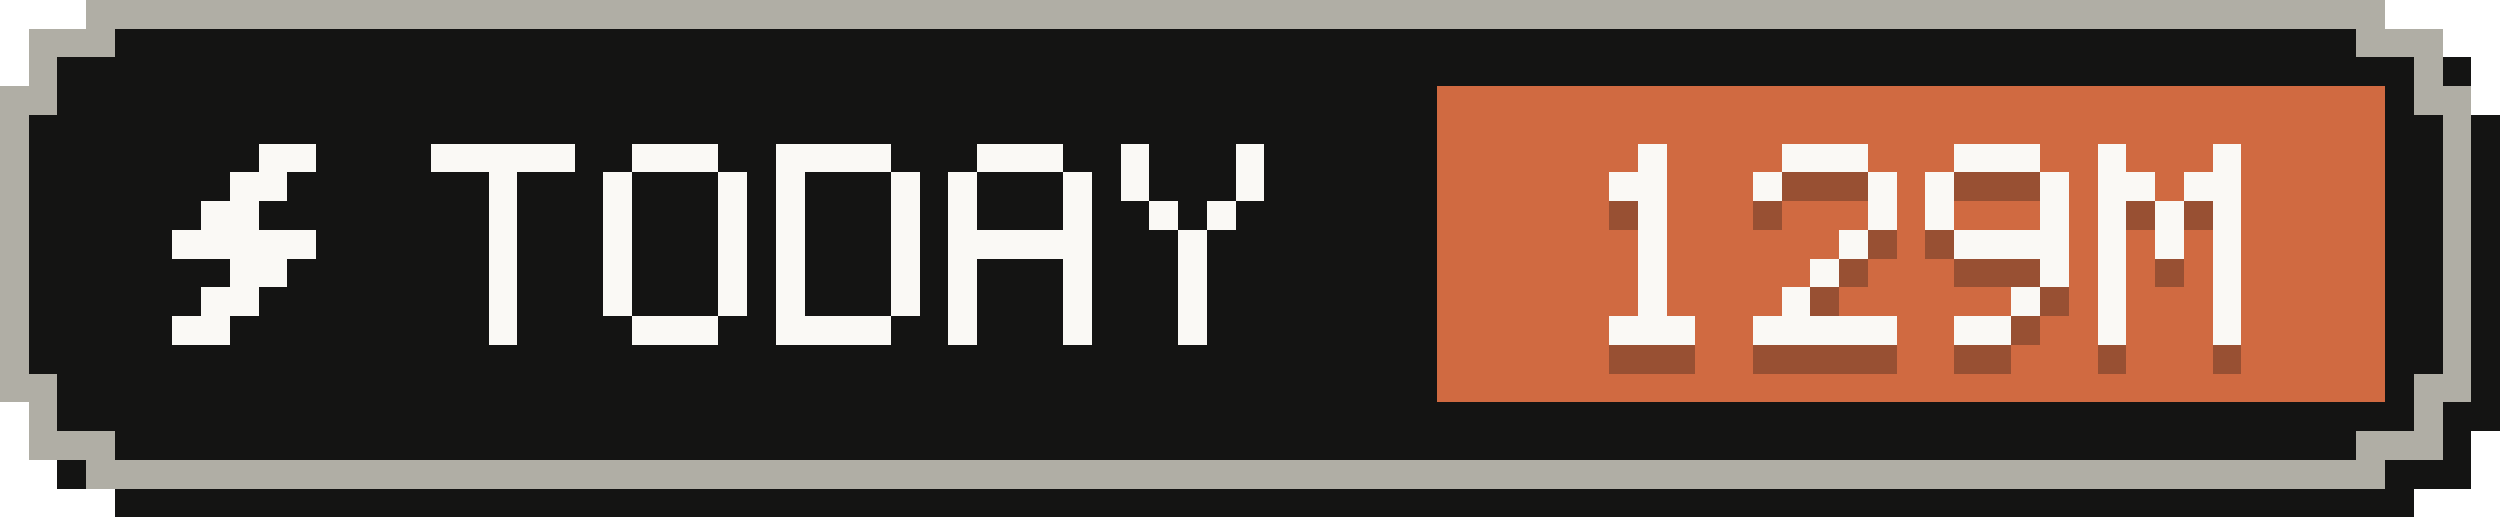
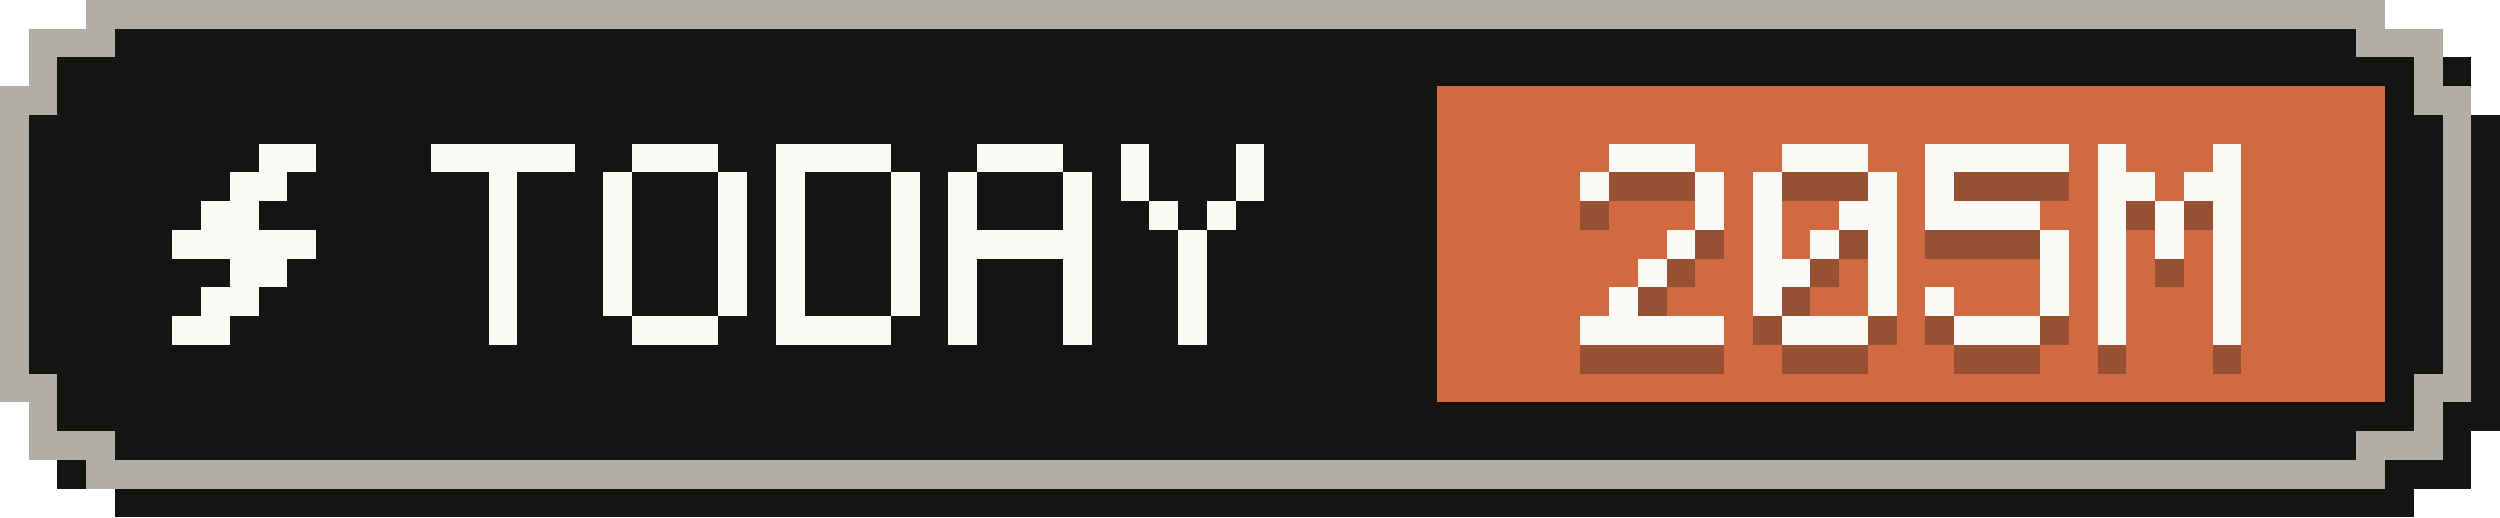
- <svg xmlns="http://www.w3.org/2000/svg" width="87" height="18" viewBox="0 0 87 18" role="img" aria-label="Tokens today: 129M">
+ <svg xmlns="http://www.w3.org/2000/svg" width="87" height="18" viewBox="0 0 87 18" role="img" aria-label="Tokens today: 205M">
  <g shape-rendering="crispEdges">
    <path fill="#141413" d="M4,1 H84 V2 H86 V4 H87 V15 H86 V17 H84 V18 H4 V17 H2 V15 H1 V4 H2 V2 H4 Z" />
    <path fill="#b0aea5" d="M3,0 H83 V1 H85 V3 H86 V14 H85 V16 H83 V17 H3 V16 H1 V14 H0 V3 H1 V1 H3 Z" />
    <path fill="#141413" d="M4,1 H82 V2 H84 V4 H85 V13 H84 V15 H82 V16 H4 V15 H2 V13 H1 V4 H2 V2 H4 Z" />
    <rect fill="#d06a41" x="50" y="3" width="33" height="11" />
    <g fill="#faf9f5">
      <rect x="9" y="5" width="2" height="1" />
      <rect x="8" y="6" width="2" height="1" />
      <rect x="7" y="7" width="2" height="1" />
      <rect x="6" y="8" width="5" height="1" />
      <rect x="8" y="9" width="2" height="1" />
      <rect x="7" y="10" width="2" height="1" />
      <rect x="6" y="11" width="2" height="1" />
    </g>
    <g fill="#faf9f5">
      <rect x="15" y="5" width="5" height="1" />
      <rect x="17" y="6" width="1" height="1" />
      <rect x="17" y="7" width="1" height="1" />
      <rect x="17" y="8" width="1" height="1" />
      <rect x="17" y="9" width="1" height="1" />
      <rect x="17" y="10" width="1" height="1" />
      <rect x="17" y="11" width="1" height="1" />
      <rect x="22" y="5" width="3" height="1" />
      <rect x="21" y="6" width="1" height="1" />
      <rect x="25" y="6" width="1" height="1" />
      <rect x="21" y="7" width="1" height="1" />
      <rect x="25" y="7" width="1" height="1" />
      <rect x="21" y="8" width="1" height="1" />
      <rect x="25" y="8" width="1" height="1" />
      <rect x="21" y="9" width="1" height="1" />
      <rect x="25" y="9" width="1" height="1" />
      <rect x="21" y="10" width="1" height="1" />
      <rect x="25" y="10" width="1" height="1" />
      <rect x="22" y="11" width="3" height="1" />
      <rect x="27" y="5" width="4" height="1" />
      <rect x="27" y="6" width="1" height="1" />
      <rect x="31" y="6" width="1" height="1" />
      <rect x="27" y="7" width="1" height="1" />
      <rect x="31" y="7" width="1" height="1" />
      <rect x="27" y="8" width="1" height="1" />
      <rect x="31" y="8" width="1" height="1" />
      <rect x="27" y="9" width="1" height="1" />
      <rect x="31" y="9" width="1" height="1" />
      <rect x="27" y="10" width="1" height="1" />
      <rect x="31" y="10" width="1" height="1" />
      <rect x="27" y="11" width="4" height="1" />
      <rect x="34" y="5" width="3" height="1" />
      <rect x="33" y="6" width="1" height="1" />
      <rect x="37" y="6" width="1" height="1" />
      <rect x="33" y="7" width="1" height="1" />
      <rect x="37" y="7" width="1" height="1" />
      <rect x="33" y="8" width="5" height="1" />
      <rect x="33" y="9" width="1" height="1" />
      <rect x="37" y="9" width="1" height="1" />
      <rect x="33" y="10" width="1" height="1" />
      <rect x="37" y="10" width="1" height="1" />
      <rect x="33" y="11" width="1" height="1" />
      <rect x="37" y="11" width="1" height="1" />
      <rect x="39" y="5" width="1" height="1" />
      <rect x="43" y="5" width="1" height="1" />
      <rect x="39" y="6" width="1" height="1" />
      <rect x="43" y="6" width="1" height="1" />
      <rect x="40" y="7" width="1" height="1" />
      <rect x="42" y="7" width="1" height="1" />
      <rect x="41" y="8" width="1" height="1" />
      <rect x="41" y="9" width="1" height="1" />
      <rect x="41" y="10" width="1" height="1" />
      <rect x="41" y="11" width="1" height="1" />
    </g>
    <g fill="#141413" fill-opacity=".3">
-       <rect x="57" y="6" width="1" height="1" />
-       <rect x="56" y="7" width="2" height="1" />
-       <rect x="57" y="8" width="1" height="1" />
-       <rect x="57" y="9" width="1" height="1" />
+       <rect x="56" y="6" width="3" height="1" />
+       <rect x="55" y="7" width="1" height="1" />
+       <rect x="59" y="7" width="1" height="1" />
+       <rect x="59" y="8" width="1" height="1" />
+       <rect x="58" y="9" width="1" height="1" />
      <rect x="57" y="10" width="1" height="1" />
-       <rect x="57" y="11" width="1" height="1" />
-       <rect x="56" y="12" width="3" height="1" />
+       <rect x="56" y="11" width="1" height="1" />
+       <rect x="55" y="12" width="5" height="1" />
      <rect x="62" y="6" width="3" height="1" />
      <rect x="61" y="7" width="1" height="1" />
      <rect x="65" y="7" width="1" height="1" />
-       <rect x="65" y="8" width="1" height="1" />
-       <rect x="64" y="9" width="1" height="1" />
-       <rect x="63" y="10" width="1" height="1" />
-       <rect x="62" y="11" width="1" height="1" />
-       <rect x="61" y="12" width="5" height="1" />
-       <rect x="68" y="6" width="3" height="1" />
+       <rect x="61" y="8" width="1" height="1" />
+       <rect x="64" y="8" width="2" height="1" />
+       <rect x="61" y="9" width="1" height="1" />
+       <rect x="63" y="9" width="1" height="1" />
+       <rect x="65" y="9" width="1" height="1" />
+       <rect x="61" y="10" width="2" height="1" />
+       <rect x="65" y="10" width="1" height="1" />
+       <rect x="61" y="11" width="1" height="1" />
+       <rect x="65" y="11" width="1" height="1" />
+       <rect x="62" y="12" width="3" height="1" />
+       <rect x="67" y="6" width="5" height="1" />
      <rect x="67" y="7" width="1" height="1" />
-       <rect x="71" y="7" width="1" height="1" />
-       <rect x="67" y="8" width="1" height="1" />
-       <rect x="71" y="8" width="1" height="1" />
-       <rect x="68" y="9" width="4" height="1" />
+       <rect x="67" y="8" width="4" height="1" />
+       <rect x="71" y="9" width="1" height="1" />
      <rect x="71" y="10" width="1" height="1" />
-       <rect x="70" y="11" width="1" height="1" />
-       <rect x="68" y="12" width="2" height="1" />
+       <rect x="67" y="11" width="1" height="1" />
+       <rect x="71" y="11" width="1" height="1" />
+       <rect x="68" y="12" width="3" height="1" />
      <rect x="73" y="6" width="1" height="1" />
      <rect x="77" y="6" width="1" height="1" />
      <rect x="73" y="7" width="2" height="1" />
      <rect x="76" y="7" width="2" height="1" />
      <rect x="73" y="8" width="1" height="1" />
      <rect x="75" y="8" width="1" height="1" />
      <rect x="77" y="8" width="1" height="1" />
      <rect x="73" y="9" width="1" height="1" />
      <rect x="75" y="9" width="1" height="1" />
      <rect x="77" y="9" width="1" height="1" />
      <rect x="73" y="10" width="1" height="1" />
      <rect x="77" y="10" width="1" height="1" />
      <rect x="73" y="11" width="1" height="1" />
      <rect x="77" y="11" width="1" height="1" />
      <rect x="73" y="12" width="1" height="1" />
      <rect x="77" y="12" width="1" height="1" />
    </g>
    <g fill="#faf9f5">
-       <rect x="57" y="5" width="1" height="1" />
-       <rect x="56" y="6" width="2" height="1" />
-       <rect x="57" y="7" width="1" height="1" />
-       <rect x="57" y="8" width="1" height="1" />
+       <rect x="56" y="5" width="3" height="1" />
+       <rect x="55" y="6" width="1" height="1" />
+       <rect x="59" y="6" width="1" height="1" />
+       <rect x="59" y="7" width="1" height="1" />
+       <rect x="58" y="8" width="1" height="1" />
      <rect x="57" y="9" width="1" height="1" />
-       <rect x="57" y="10" width="1" height="1" />
-       <rect x="56" y="11" width="3" height="1" />
+       <rect x="56" y="10" width="1" height="1" />
+       <rect x="55" y="11" width="5" height="1" />
      <rect x="62" y="5" width="3" height="1" />
      <rect x="61" y="6" width="1" height="1" />
      <rect x="65" y="6" width="1" height="1" />
-       <rect x="65" y="7" width="1" height="1" />
-       <rect x="64" y="8" width="1" height="1" />
-       <rect x="63" y="9" width="1" height="1" />
-       <rect x="62" y="10" width="1" height="1" />
-       <rect x="61" y="11" width="5" height="1" />
-       <rect x="68" y="5" width="3" height="1" />
+       <rect x="61" y="7" width="1" height="1" />
+       <rect x="64" y="7" width="2" height="1" />
+       <rect x="61" y="8" width="1" height="1" />
+       <rect x="63" y="8" width="1" height="1" />
+       <rect x="65" y="8" width="1" height="1" />
+       <rect x="61" y="9" width="2" height="1" />
+       <rect x="65" y="9" width="1" height="1" />
+       <rect x="61" y="10" width="1" height="1" />
+       <rect x="65" y="10" width="1" height="1" />
+       <rect x="62" y="11" width="3" height="1" />
+       <rect x="67" y="5" width="5" height="1" />
      <rect x="67" y="6" width="1" height="1" />
-       <rect x="71" y="6" width="1" height="1" />
-       <rect x="67" y="7" width="1" height="1" />
-       <rect x="71" y="7" width="1" height="1" />
-       <rect x="68" y="8" width="4" height="1" />
+       <rect x="67" y="7" width="4" height="1" />
+       <rect x="71" y="8" width="1" height="1" />
      <rect x="71" y="9" width="1" height="1" />
-       <rect x="70" y="10" width="1" height="1" />
-       <rect x="68" y="11" width="2" height="1" />
+       <rect x="67" y="10" width="1" height="1" />
+       <rect x="71" y="10" width="1" height="1" />
+       <rect x="68" y="11" width="3" height="1" />
      <rect x="73" y="5" width="1" height="1" />
      <rect x="77" y="5" width="1" height="1" />
      <rect x="73" y="6" width="2" height="1" />
      <rect x="76" y="6" width="2" height="1" />
      <rect x="73" y="7" width="1" height="1" />
      <rect x="75" y="7" width="1" height="1" />
      <rect x="77" y="7" width="1" height="1" />
      <rect x="73" y="8" width="1" height="1" />
      <rect x="75" y="8" width="1" height="1" />
      <rect x="77" y="8" width="1" height="1" />
      <rect x="73" y="9" width="1" height="1" />
      <rect x="77" y="9" width="1" height="1" />
      <rect x="73" y="10" width="1" height="1" />
      <rect x="77" y="10" width="1" height="1" />
      <rect x="73" y="11" width="1" height="1" />
      <rect x="77" y="11" width="1" height="1" />
    </g>
  </g>
</svg>
